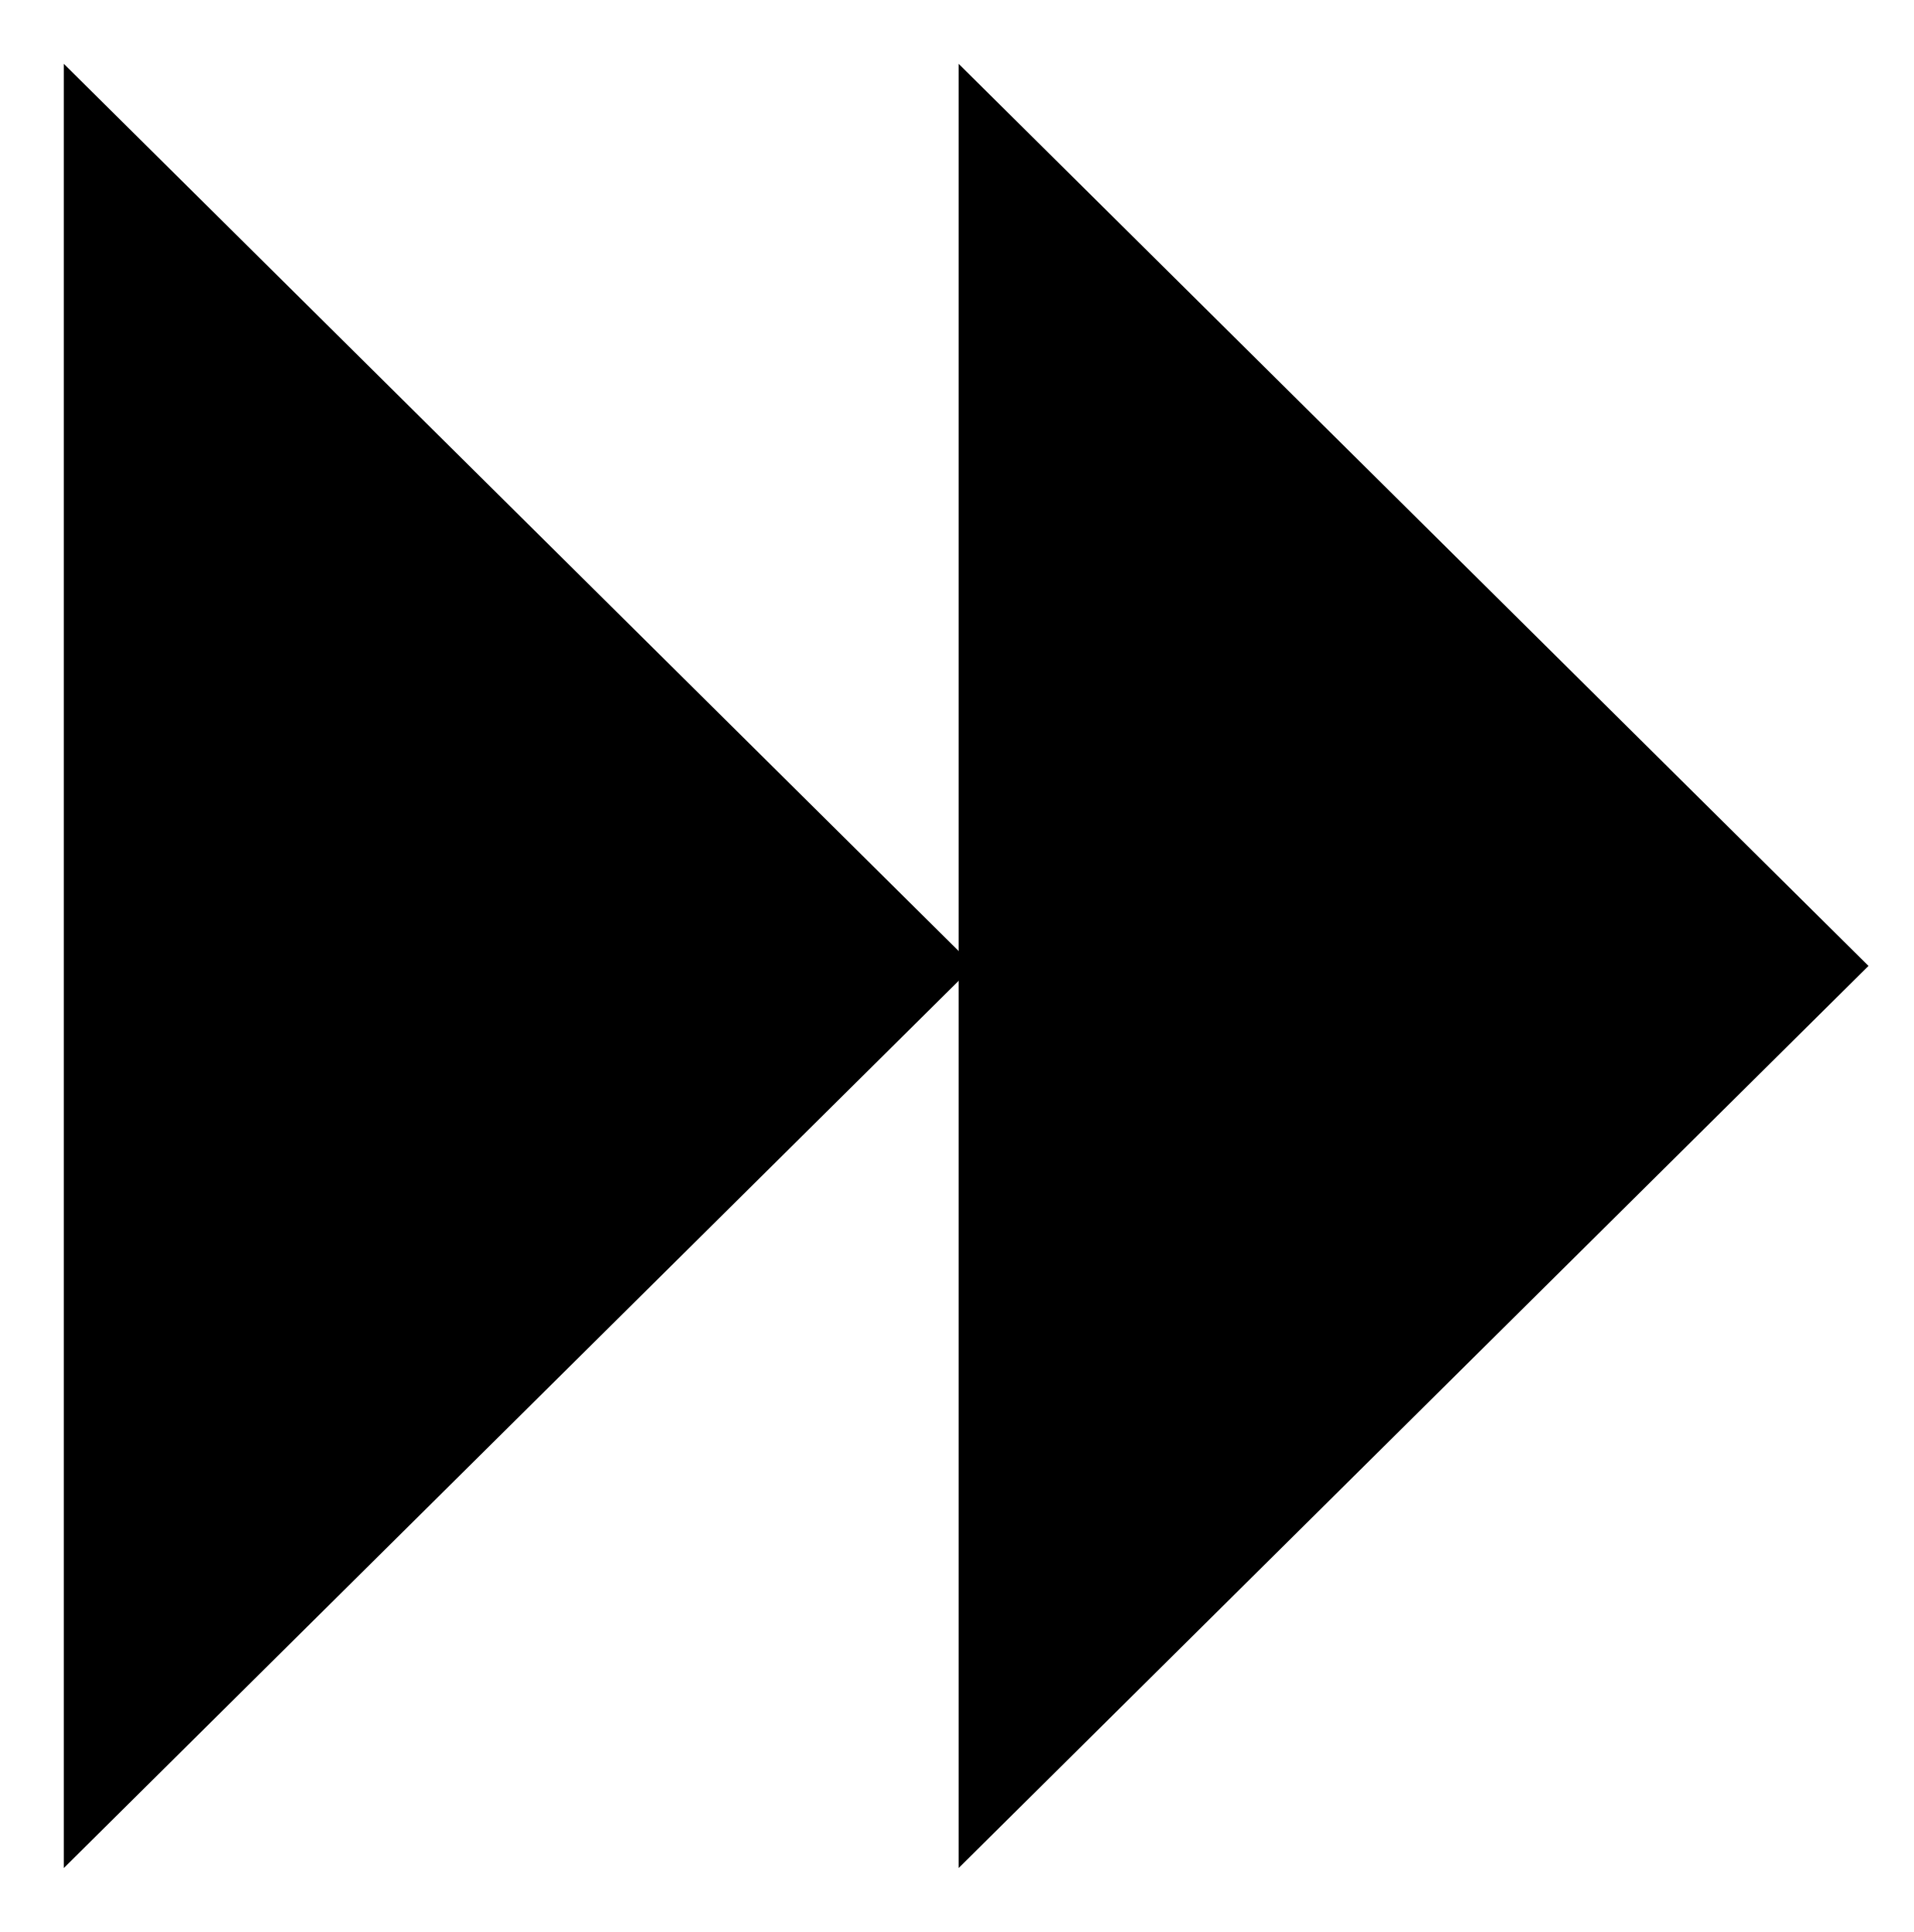
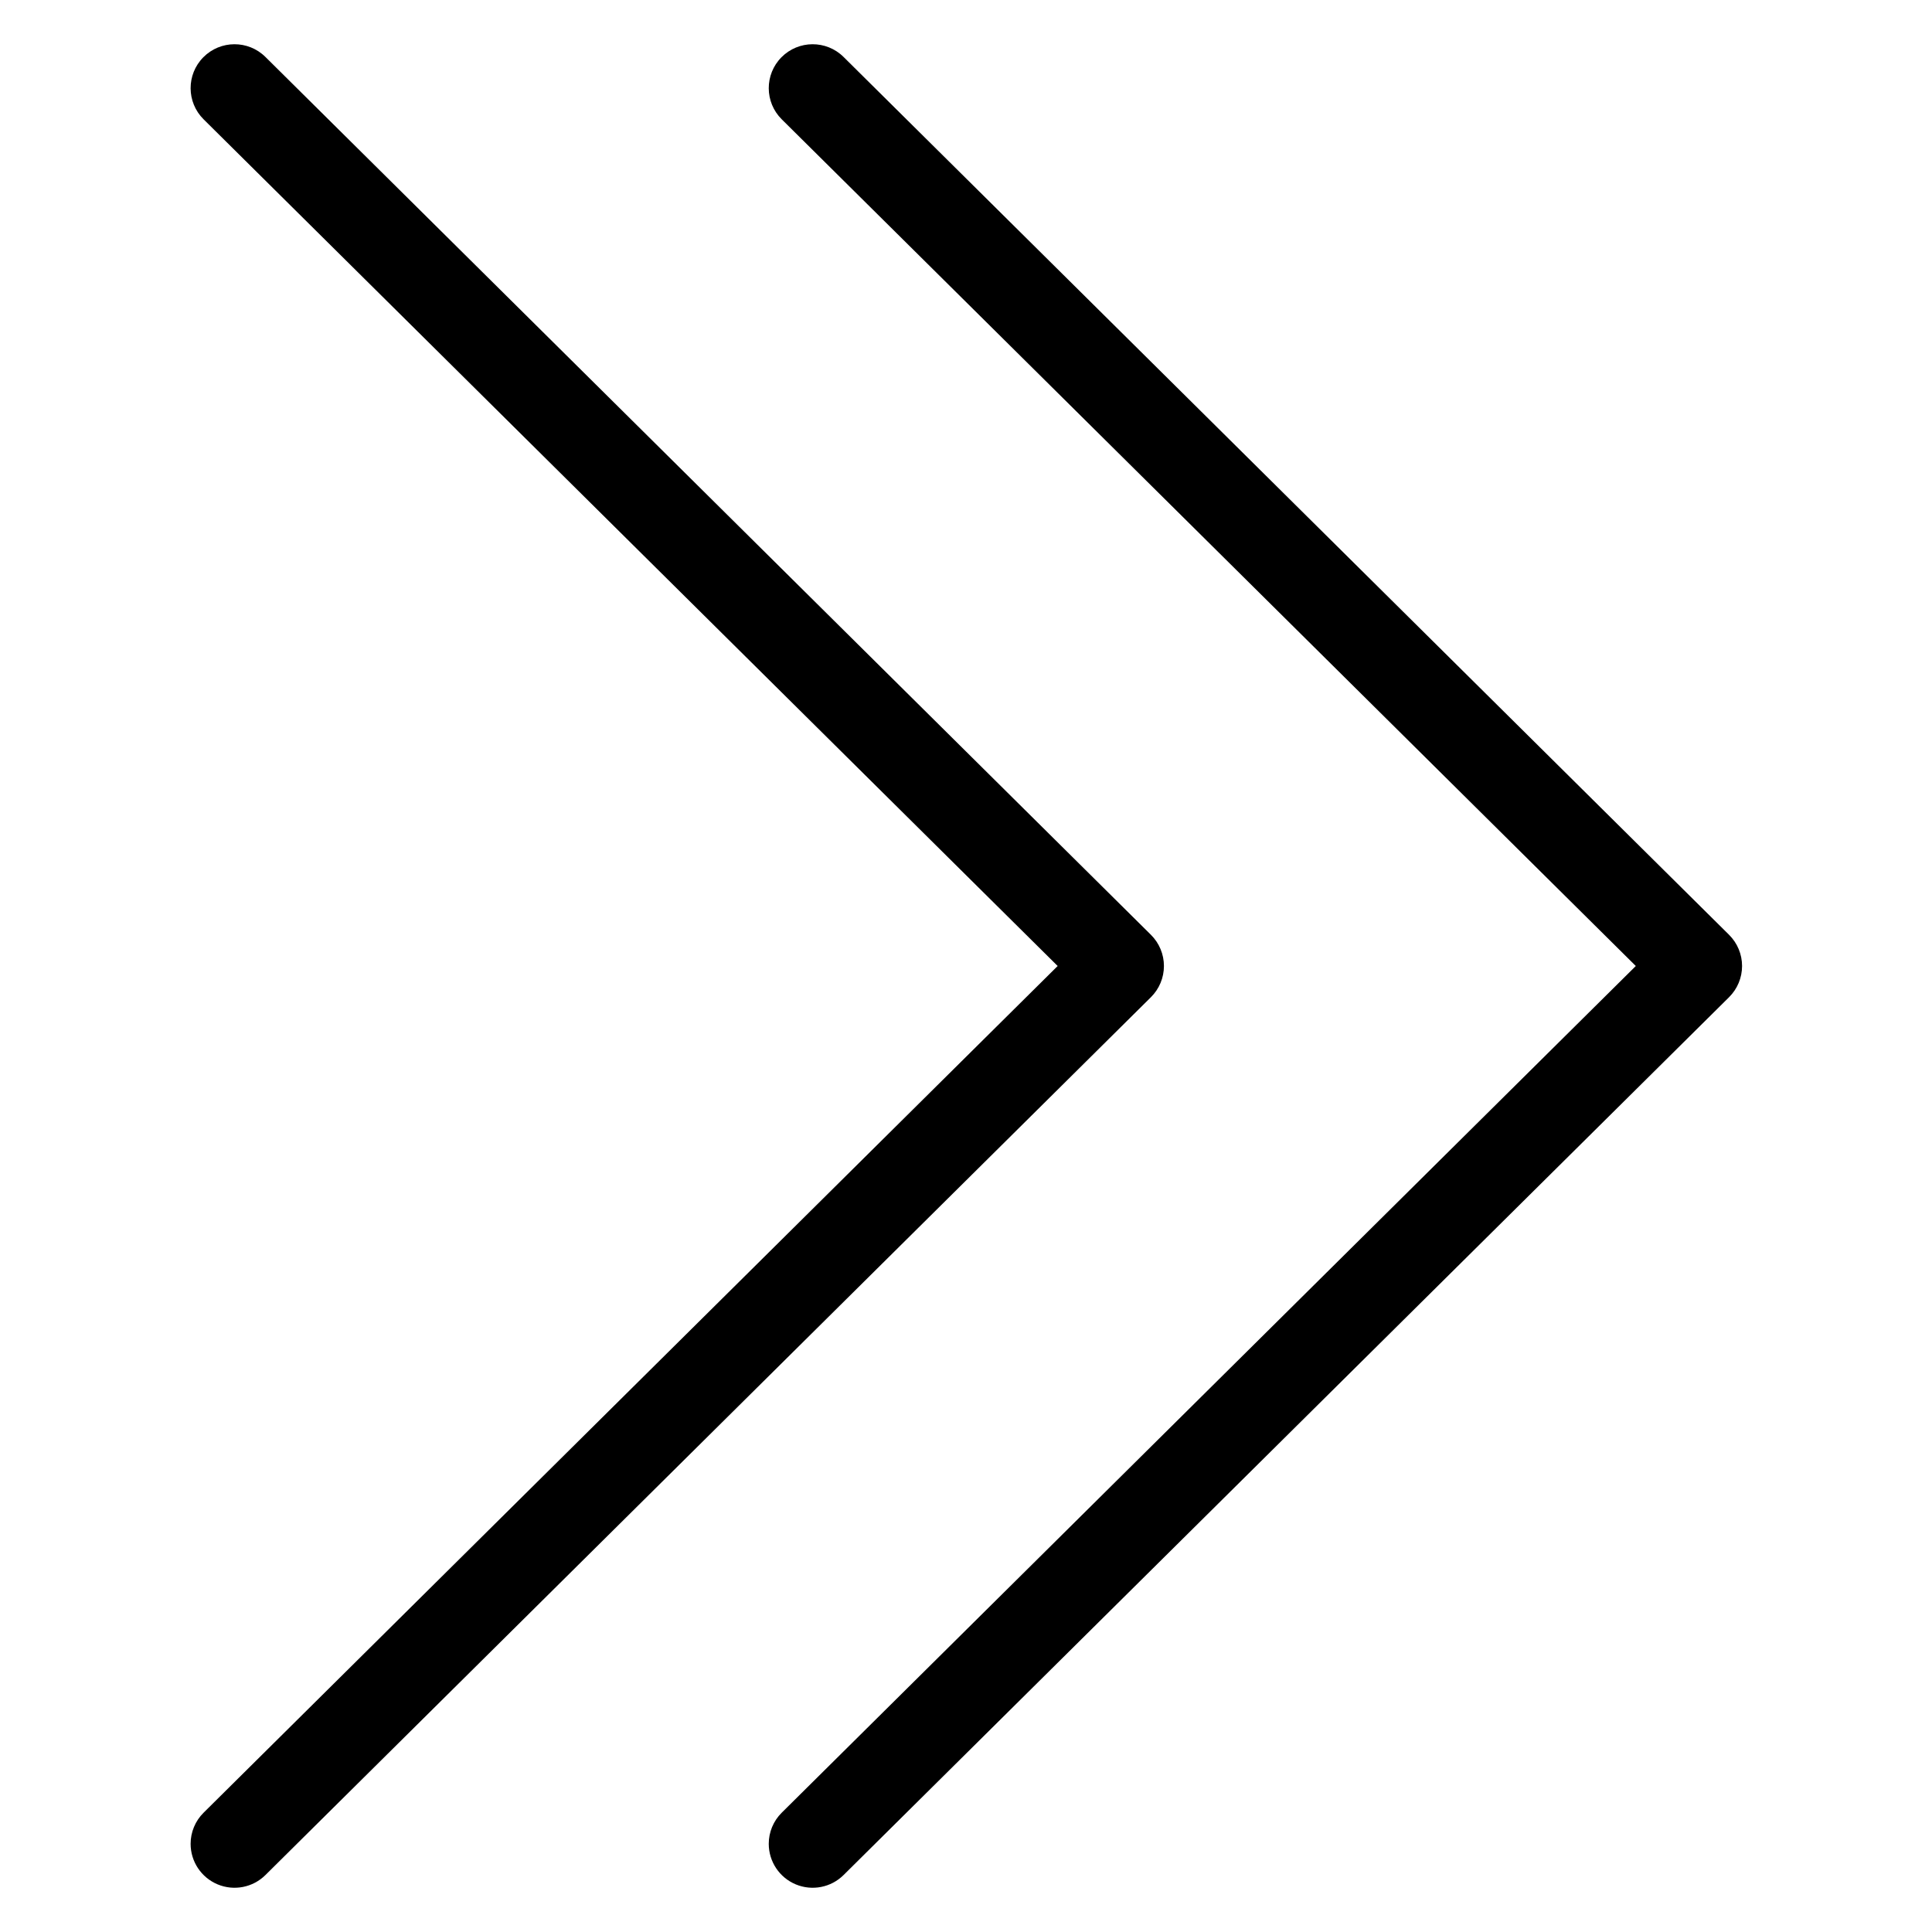
- <svg viewBox="0 0 254.5 256.9">
-   <path d="m8.485 8.485 121 119.955-121 119.955" />
-   <path d="m127.485 8.485 121 119.955-121 119.955" />
+ <svg viewBox="0 0 264 264">
+   <g transform="translate(-2376 -264)" clip-path="url(#clip-path)">
+     <path d="M2402.047 515.956a5.981 5.981 0 0 1 1.776-4.261L2520.525 396l-116.702-115.694a6 6 0 0 1-.037-8.485 6 6 0 0 1 8.485-.037l121 119.955a6 6 0 0 1 0 8.522l-121 119.955a6 6 0 0 1-10.224-4.26Z" />
+     <path d="M2481.047 515.956a5.981 5.981 0 0 1 1.776-4.261L2599.525 396l-116.702-115.694a6 6 0 0 1-.037-8.485 6 6 0 0 1 8.485-.037l121 119.955a6 6 0 0 1 0 8.522l-121 119.955a6 6 0 0 1-10.224-4.26Z" />
+   </g>
</svg>
